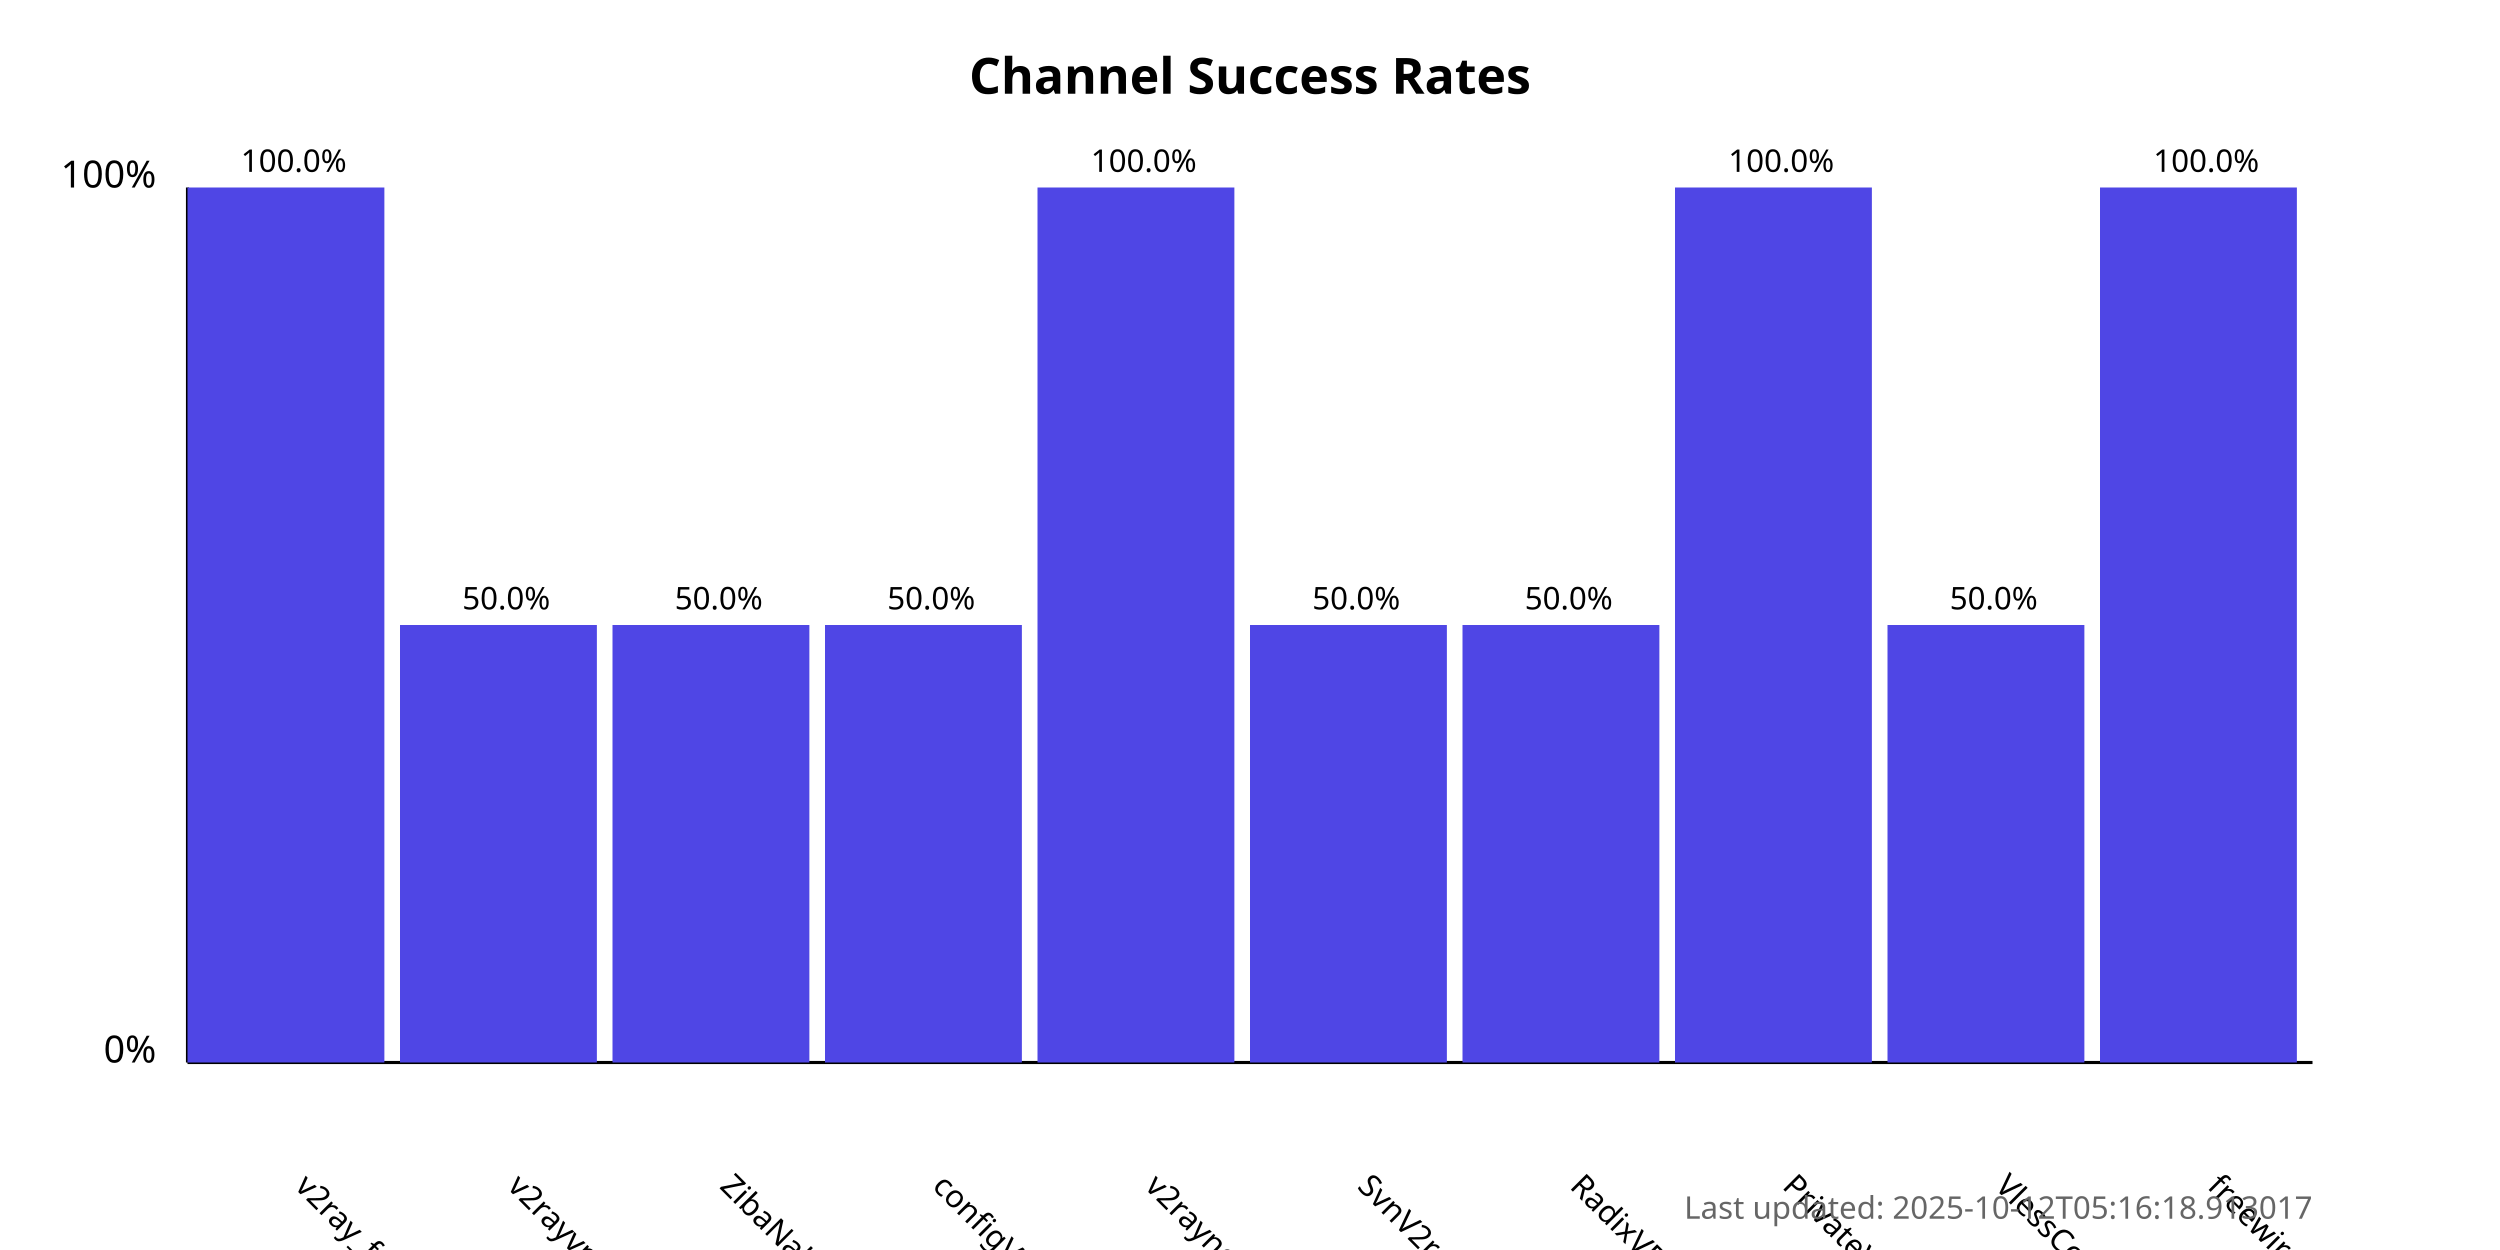
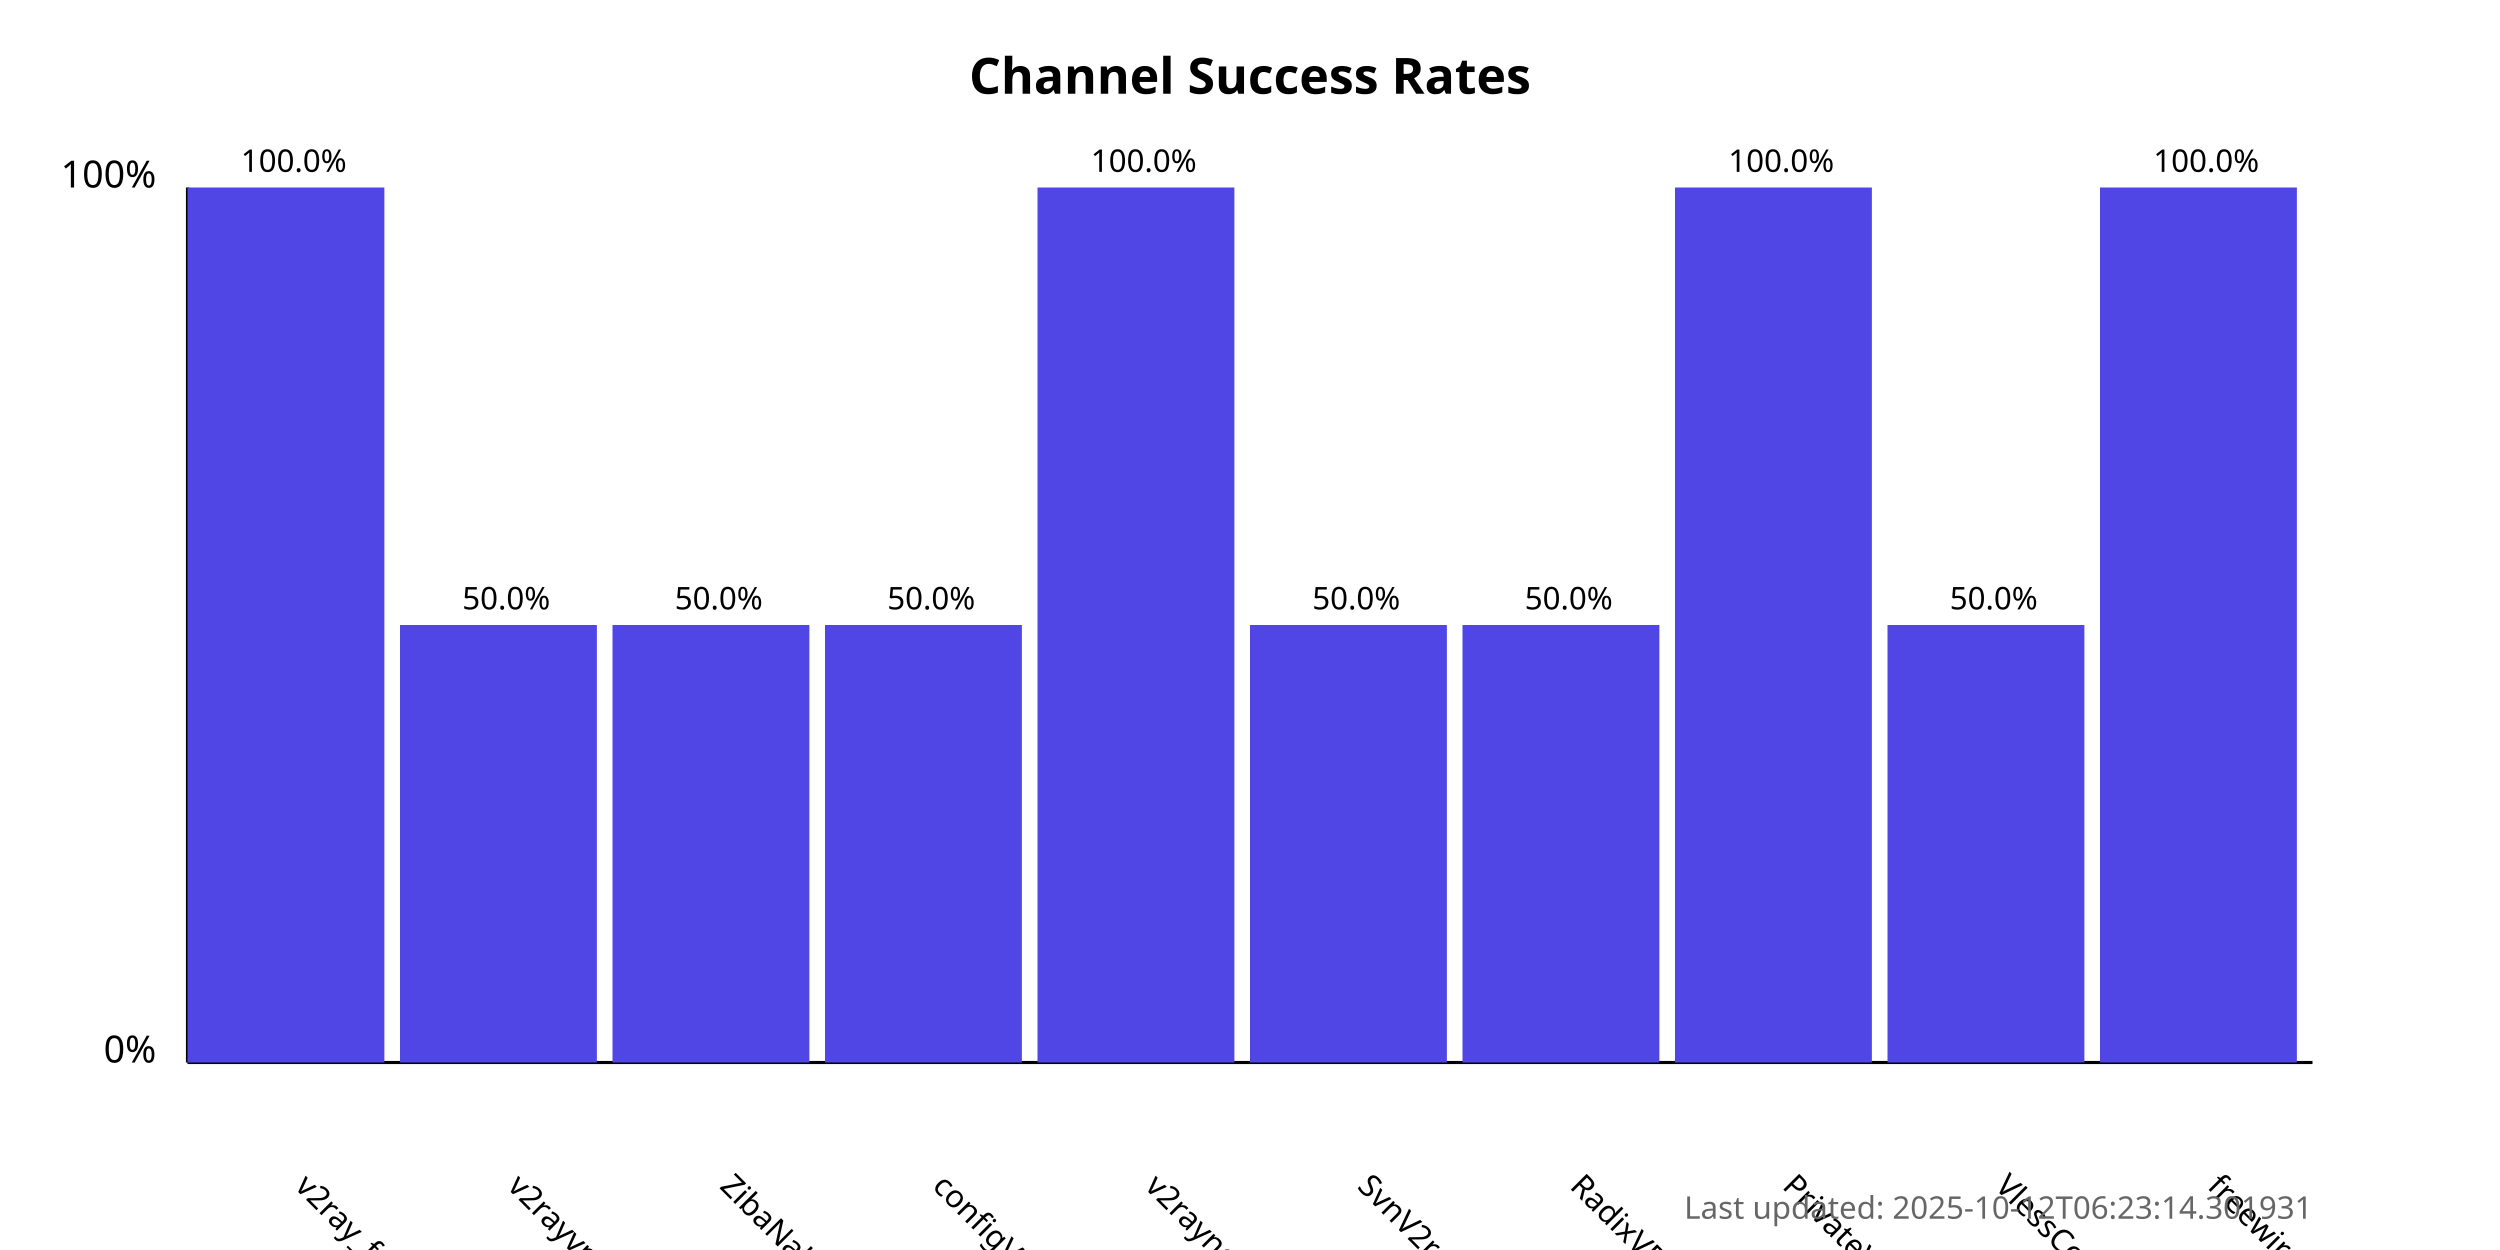
<svg xmlns="http://www.w3.org/2000/svg" width="800" height="400">
  <style>
            .chart-title { font: bold 16px sans-serif; }
            .axis-label { font: 12px sans-serif; }
            .tick-label { font: 10px sans-serif; }
            .bar { fill: #4f46e5; }
            .bar:hover { fill: #6366f1; }
            .timestamp { font: 10px sans-serif; fill: #666; }
        </style>
  <text x="400.0" y="30" text-anchor="middle" class="chart-title">
            Channel Success Rates
        </text>
  <line x1="60" y1="340" x2="60" y2="60" stroke="black" stroke-width="1" />
  <line x1="60" y1="340" x2="740" y2="340" stroke="black" stroke-width="1" />
  <text x="50" y="340" text-anchor="end" class="axis-label">0%</text>
  <text x="50" y="60" text-anchor="end" class="axis-label">100%</text>
  <g>
    <rect x="60" y="60.0" width="63.0" height="280.0" class="bar" />
    <text x="94.0" y="380" transform="rotate(45, 94.0, 380)" text-anchor="start" class="tick-label">
                v2ray_free_conf
            </text>
    <text x="94.0" y="55.0" text-anchor="middle" class="tick-label">
                100.0%
            </text>
  </g>
  <g>
    <rect x="128.0" y="200.0" width="63.0" height="140.0" class="bar" />
    <text x="162.0" y="380" transform="rotate(45, 162.0, 380)" text-anchor="start" class="tick-label">
                v2rayvpno
            </text>
    <text x="162.0" y="195.0" text-anchor="middle" class="tick-label">
                50.0%
            </text>
  </g>
  <g>
    <rect x="196.0" y="200.0" width="63.0" height="140.0" class="bar" />
    <text x="230.0" y="380" transform="rotate(45, 230.0, 380)" text-anchor="start" class="tick-label">
                ZibaNabz
            </text>
    <text x="230.0" y="195.0" text-anchor="middle" class="tick-label">
                50.0%
            </text>
  </g>
  <g>
    <rect x="264.0" y="200.0" width="63.0" height="140.0" class="bar" />
    <text x="298.0" y="380" transform="rotate(45, 298.0, 380)" text-anchor="start" class="tick-label">
                configV2rayForFree
            </text>
    <text x="298.0" y="195.0" text-anchor="middle" class="tick-label">
                50.0%
            </text>
  </g>
  <g>
    <rect x="332.0" y="60.0" width="63.0" height="280.0" class="bar" />
    <text x="366.0" y="380" transform="rotate(45, 366.0, 380)" text-anchor="start" class="tick-label">
                v2rayngvpn
            </text>
    <text x="366.0" y="55.0" text-anchor="middle" class="tick-label">
                100.0%
            </text>
  </g>
  <g>
    <rect x="400.0" y="200.0" width="63.0" height="140.0" class="bar" />
    <text x="434.0" y="380" transform="rotate(45, 434.0, 380)" text-anchor="start" class="tick-label">
                SvnV2ray
            </text>
    <text x="434.0" y="195.0" text-anchor="middle" class="tick-label">
                50.0%
            </text>
  </g>
  <g>
    <rect x="468.0" y="200.0" width="63.0" height="140.0" class="bar" />
    <text x="502.0" y="380" transform="rotate(45, 502.0, 380)" text-anchor="start" class="tick-label">
                RadixVPN
            </text>
    <text x="502.0" y="195.0" text-anchor="middle" class="tick-label">
                50.0%
            </text>
  </g>
  <g>
    <rect x="536.0" y="60.0" width="63.0" height="280.0" class="bar" />
    <text x="570.0" y="380" transform="rotate(45, 570.0, 380)" text-anchor="start" class="tick-label">
                PrivateVPNs
            </text>
    <text x="570.0" y="55.0" text-anchor="middle" class="tick-label">
                100.0%
            </text>
  </g>
  <g>
    <rect x="604.0" y="200.0" width="63.0" height="140.0" class="bar" />
    <text x="638.0" y="380" transform="rotate(45, 638.0, 380)" text-anchor="start" class="tick-label">
                VlessConfig
            </text>
    <text x="638.0" y="195.0" text-anchor="middle" class="tick-label">
                50.0%
            </text>
  </g>
  <g>
    <rect x="672.0" y="60.0" width="63.0" height="280.0" class="bar" />
    <text x="706.0" y="380" transform="rotate(45, 706.0, 380)" text-anchor="start" class="tick-label">
                freewireguard
            </text>
    <text x="706.0" y="55.0" text-anchor="middle" class="tick-label">
                100.0%
            </text>
  </g>
  <text x="740" y="390" text-anchor="end" class="timestamp">
-             Last updated: 2025-10-12T05:16:18.913017
+             Last updated: 2025-10-12T06:23:14.301931
        </text>
</svg>
